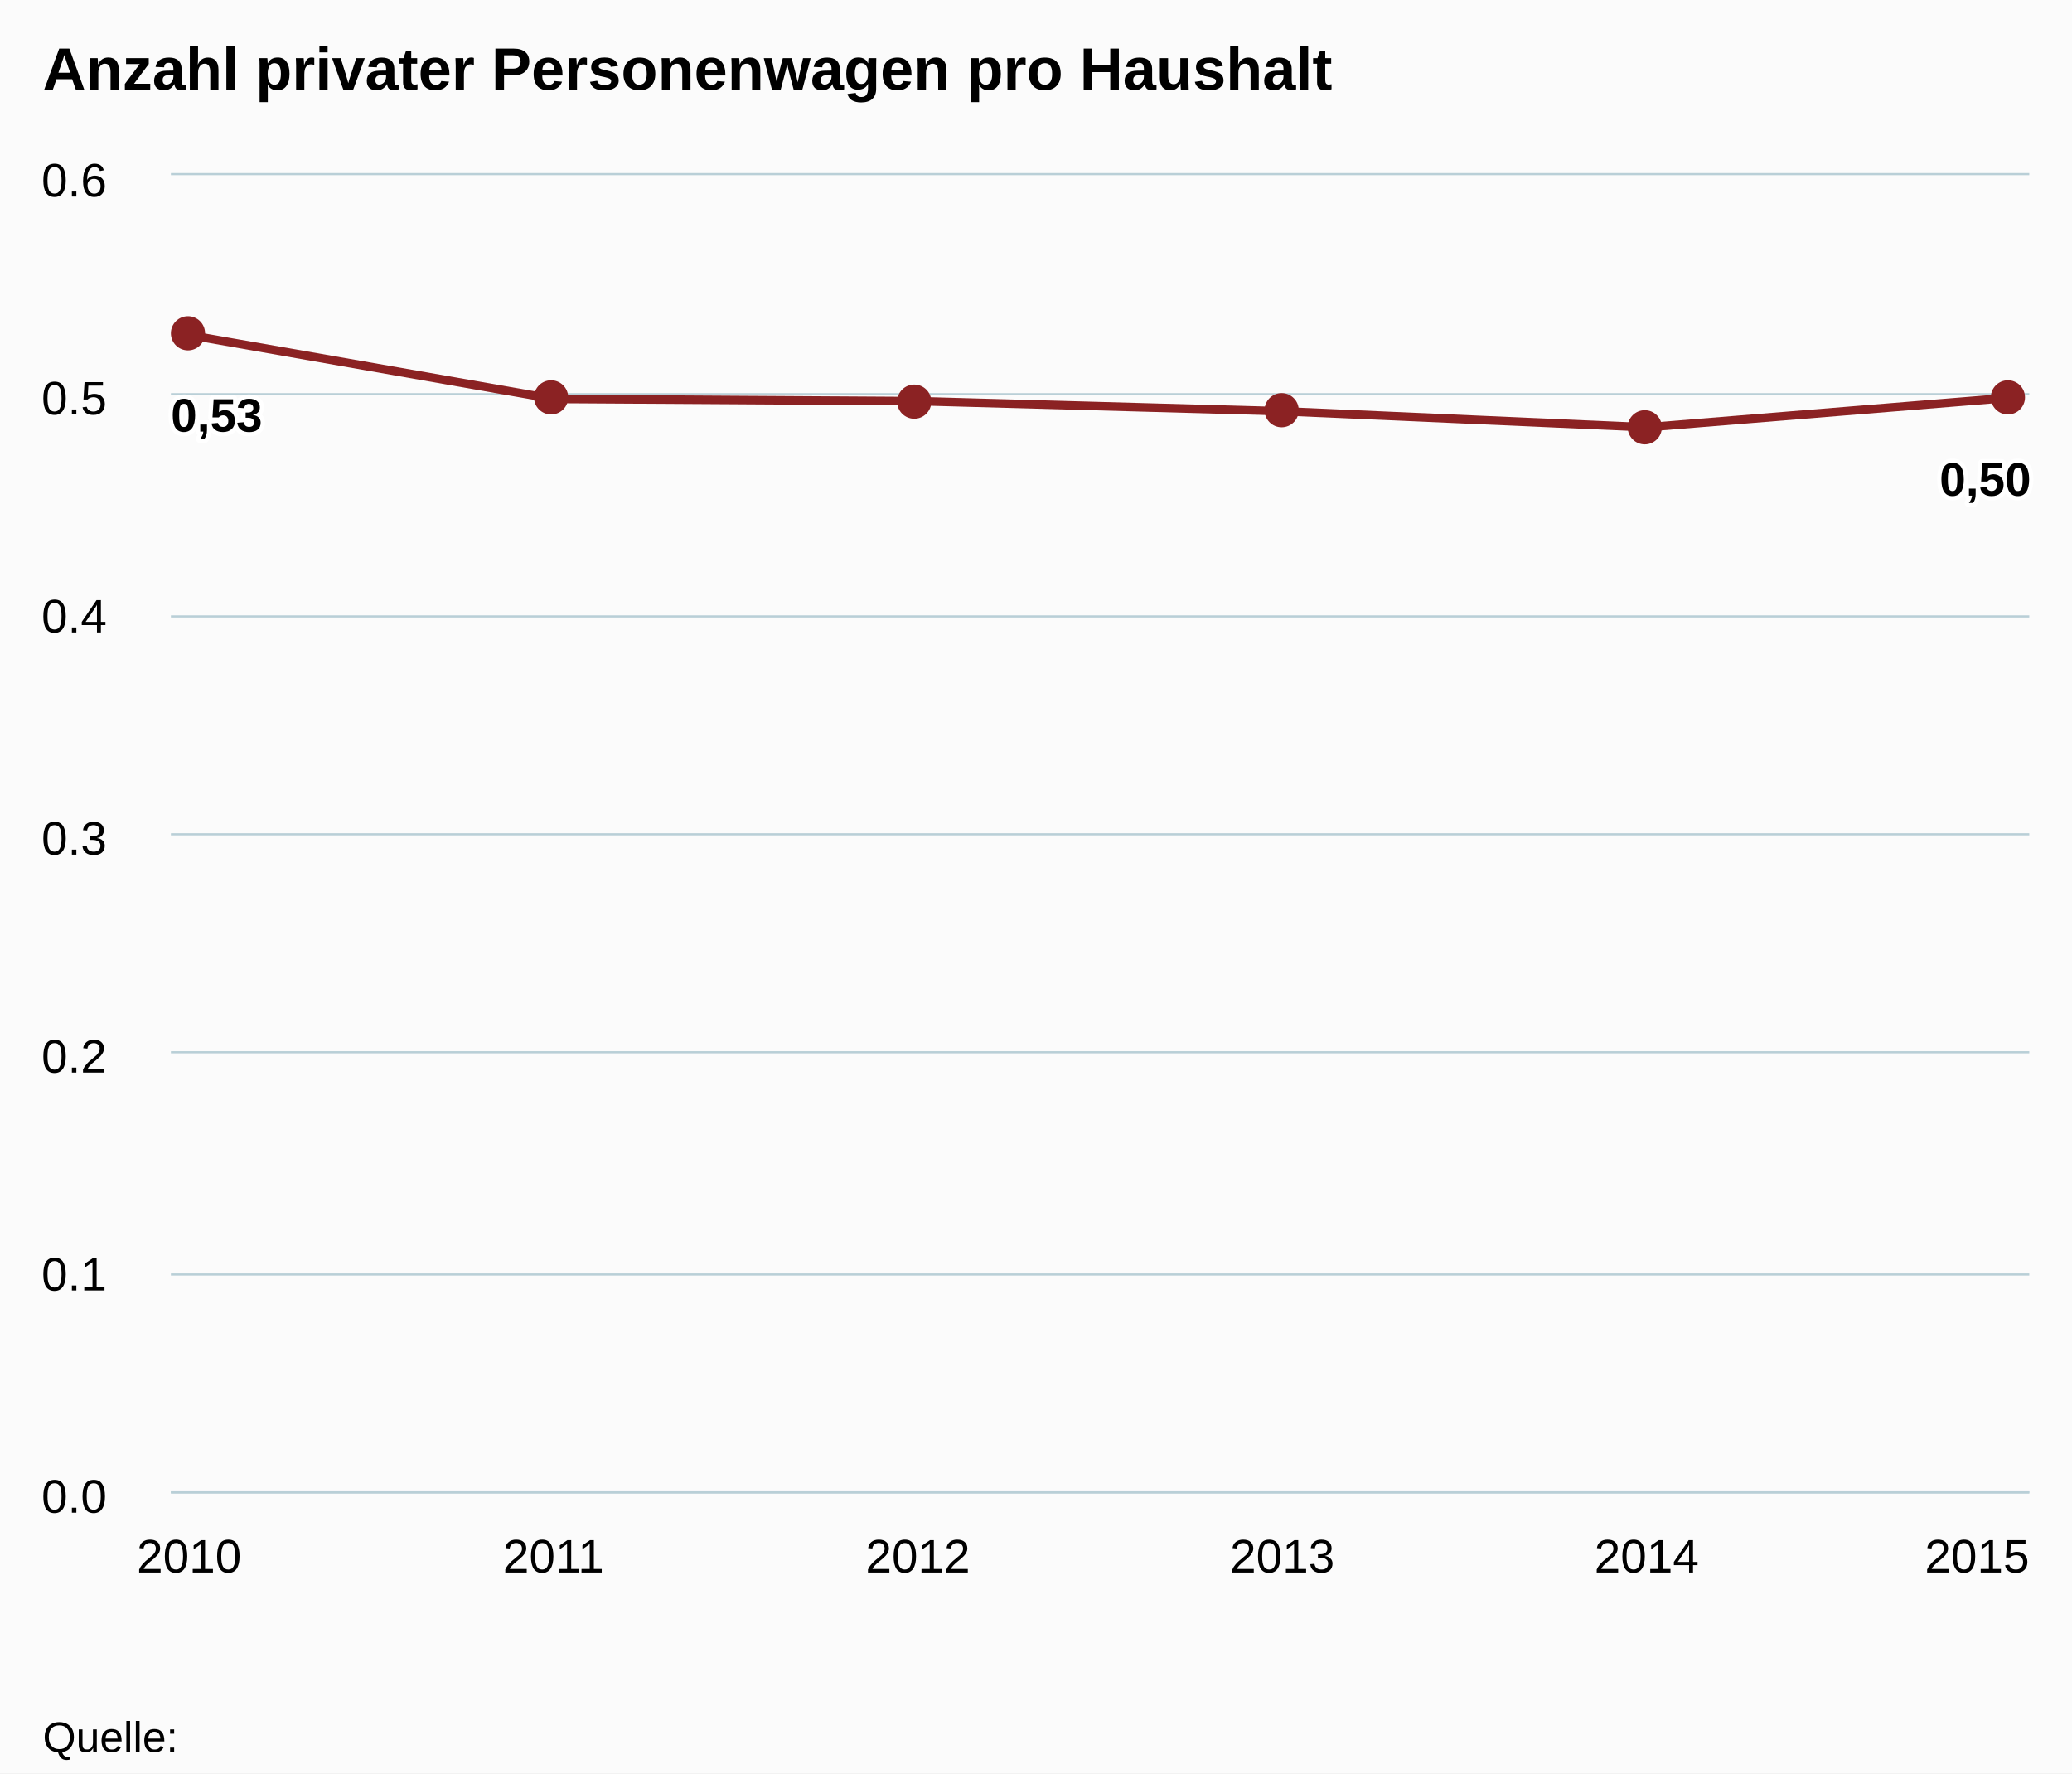
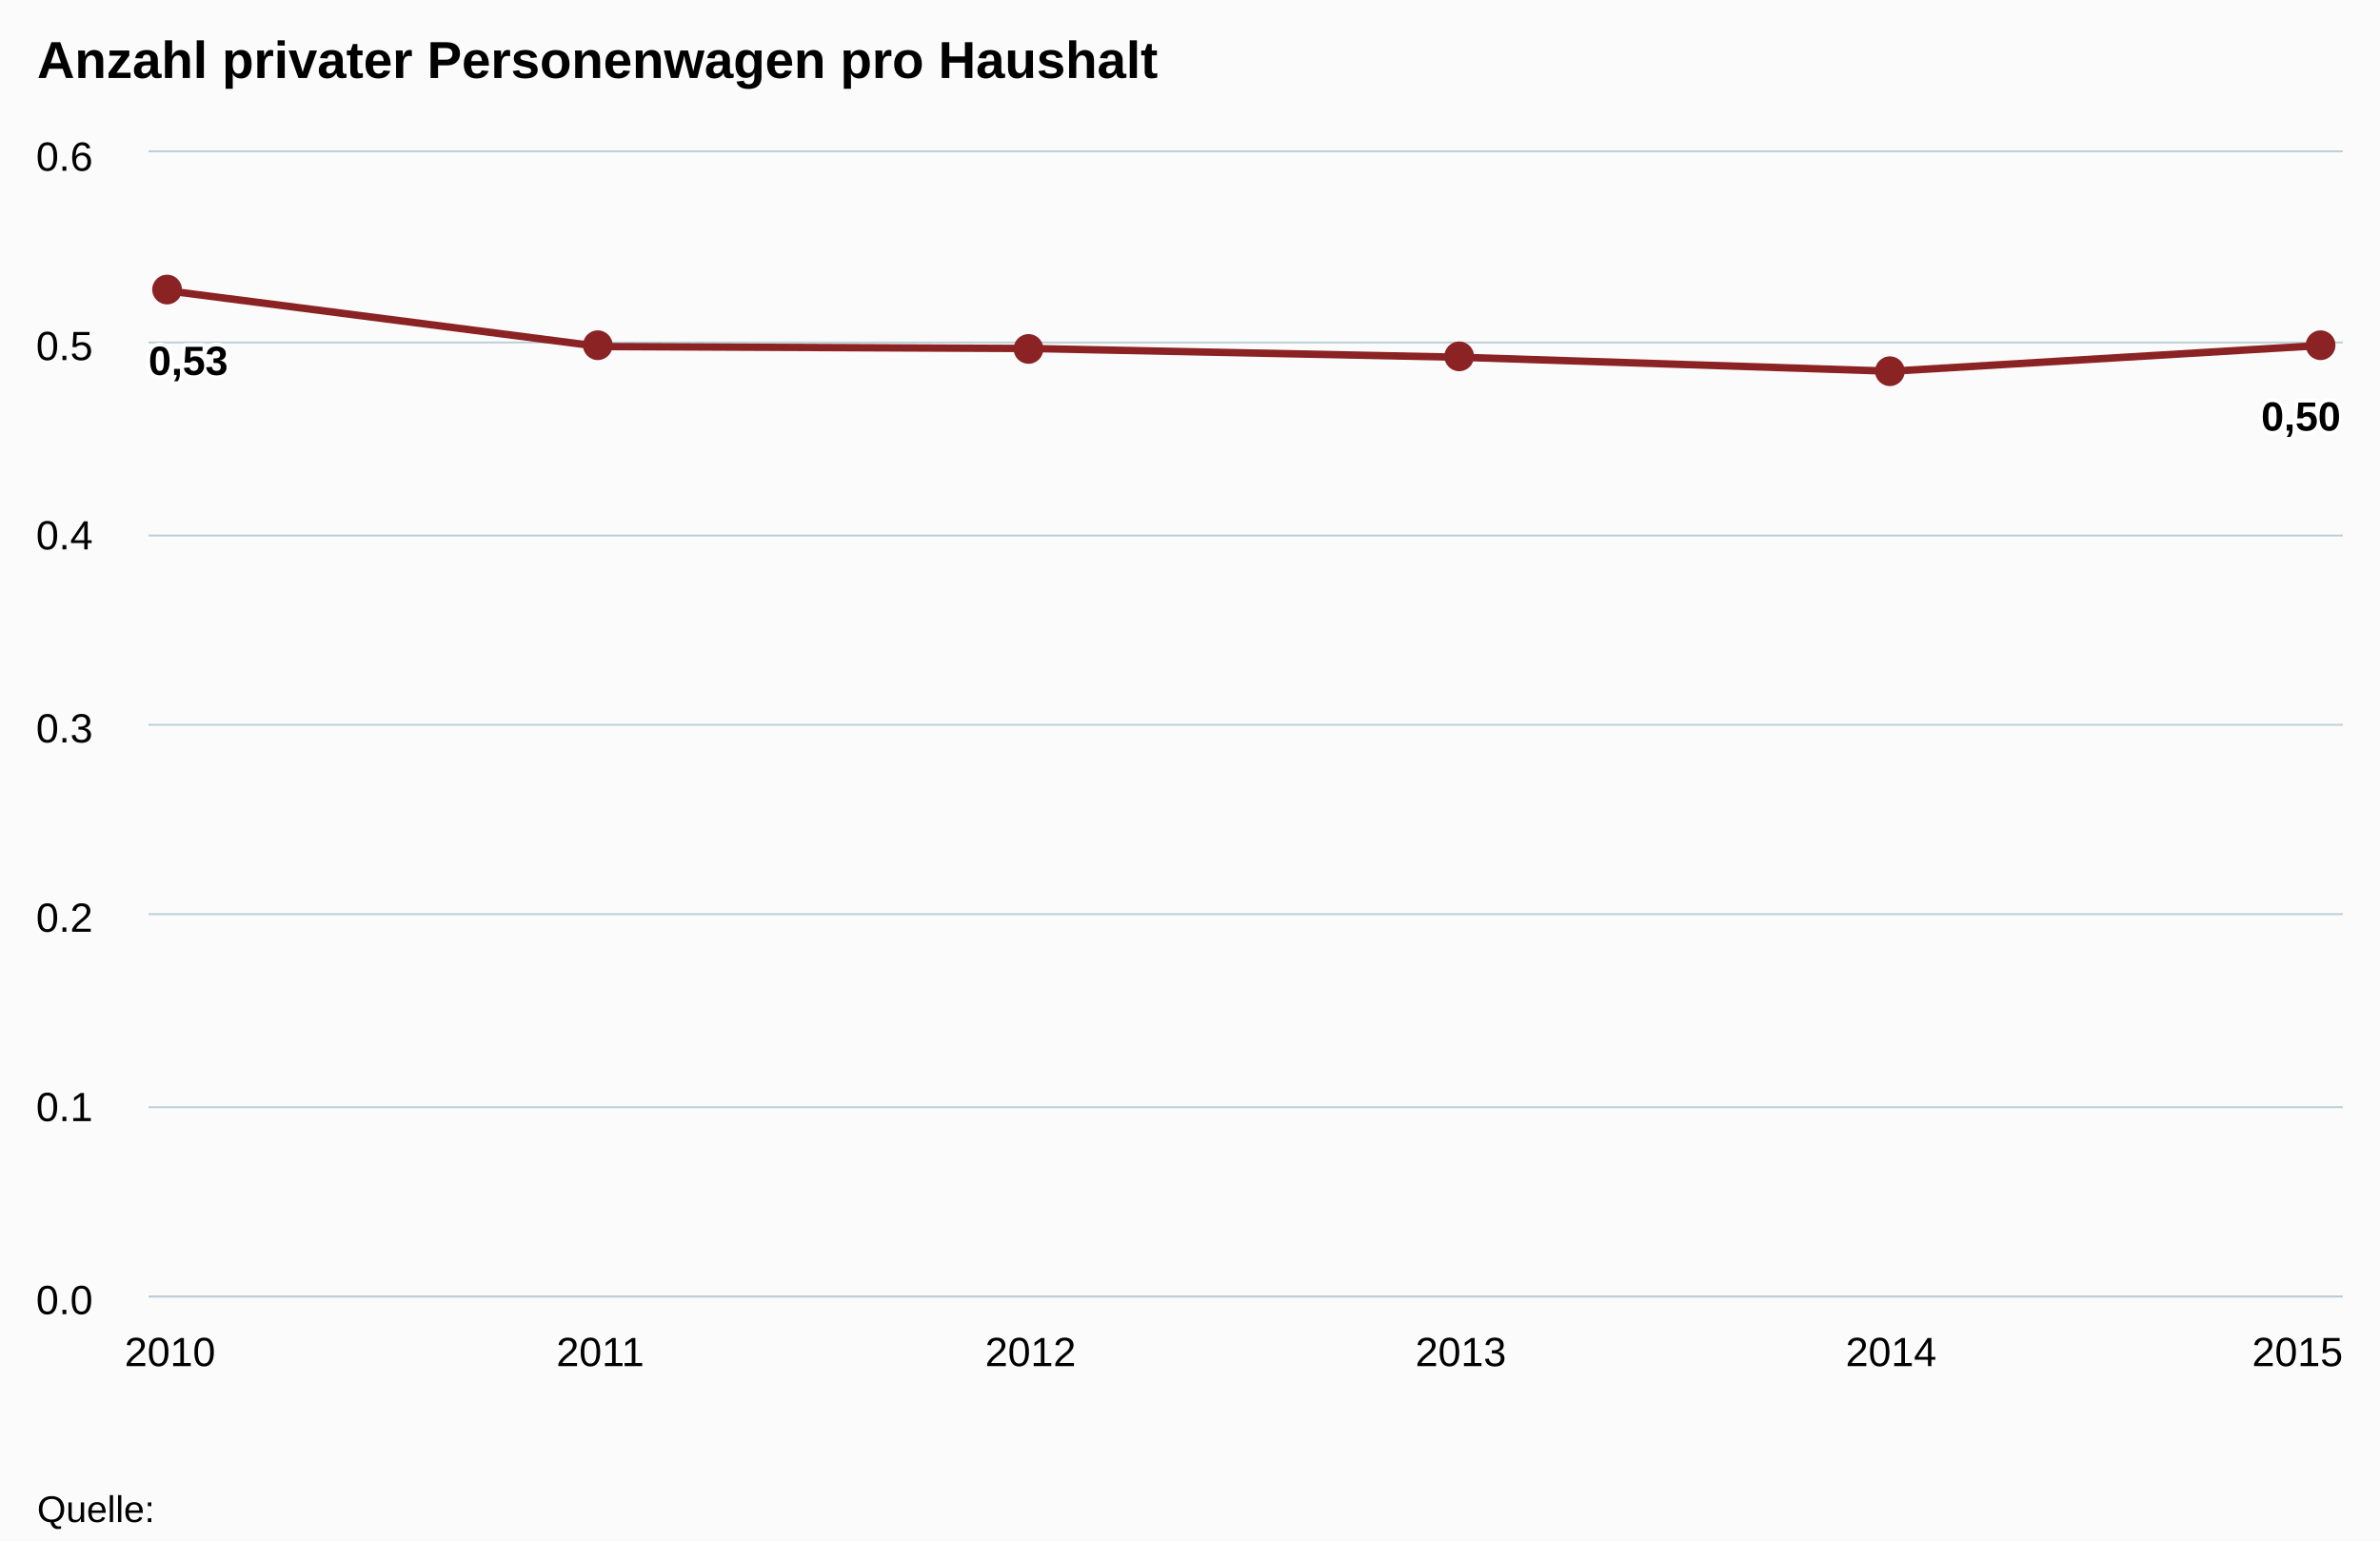
- <svg xmlns="http://www.w3.org/2000/svg" class="highcharts-root" viewBox="0 0 485 415" font-family="Arial" font-size="12">
+ <svg xmlns="http://www.w3.org/2000/svg" class="highcharts-root" viewBox="0 0 641 415" font-family="Arial" font-size="12">
  <defs>
    <clipPath id="a">
-       <path fill="none" d="M0 0h435v308H0z" />
+       <path fill="none" d="M0 0h591v308H0z" />
    </clipPath>
  </defs>
-   <rect fill="#fbfbfb" class="highcharts-background" width="485" height="415" rx="0" ry="0" />
-   <path fill="none" class="highcharts-plot-background" d="M40 41h435v308H40z" />
+   <rect fill="#fbfbfb" class="highcharts-background" width="641" height="415" rx="0" ry="0" />
+   <path fill="none" class="highcharts-plot-background" d="M40 41h591v308H40z" />
  <g class="highcharts-grid highcharts-xaxis-grid">
-     <path fill="none" class="highcharts-grid-line" d="M43.5 41v308m86-308v308m85-308v308m85-308v308m85-308v308m86-308v308" />
+     <path fill="none" class="highcharts-grid-line" d="M45.5 41v308m116-308v308m116-308v308m115-308v308m116-308v308m116-308v308" />
  </g>
  <g class="highcharts-grid highcharts-yaxis-grid">
-     <path fill="none" stroke="#B9CFD7" stroke-width=".5" class="highcharts-grid-line" d="M40 349.25h435m-435-51h435m-435-52h435m-435-51h435m-435-51h435m-435-52h435M40 40.75h435" />
+     <path fill="none" stroke="#B9CFD7" stroke-width=".5" class="highcharts-grid-line" d="M40 349.25h591m-591-51h591m-591-52h591m-591-51h591m-591-51h591m-591-52h591M40 40.75h591" />
  </g>
-   <path fill="none" class="highcharts-plot-border" d="M40 41h435v308H40z" />
+   <path fill="none" class="highcharts-plot-border" d="M40 41h591v308H40z" />
  <g class="highcharts-axis highcharts-xaxis">
-     <path fill="none" class="highcharts-axis-line" stroke="#B9CFD7" stroke-width=".5" d="M40 349.25h435" />
+     <path fill="none" class="highcharts-axis-line" stroke="#B9CFD7" stroke-width=".5" d="M40 349.25h591" />
  </g>
  <g class="highcharts-axis highcharts-yaxis">
    <path fill="none" class="highcharts-axis-line" d="M40 41v308" />
  </g>
  <g class="highcharts-series-group">
    <g class="highcharts-series highcharts-series-0 highcharts-line-series highcharts-color-undefined" transform="translate(40 41)" clip-path="url(#a)">
-       <path fill="none" d="M4.265 37.411l85.294 14.947 85.294.518 85.294 2.365 85.294 3.763 85.294-6.944" class="highcharts-graph" stroke="#8b2223" stroke-width="2" stroke-linejoin="round" stroke-linecap="round" />
-       <path fill="none" d="M-5.735 37.411h10l85.294 14.947 85.294.518 85.294 2.365 85.294 3.763 85.294-6.944h10" stroke-linejoin="round" stroke="rgba(192,192,192,0)" stroke-width="22" class="highcharts-tracker" />
+       <path fill="none" d="M5.794 37.411l115.882 14.947 115.883.518L353.44 55.24l115.883 3.763 115.882-6.944" class="highcharts-graph" stroke="#8b2223" stroke-width="2" stroke-linejoin="round" stroke-linecap="round" />
+       <path fill="none" d="M-4.206 37.411h10l115.882 14.947 115.883.518L353.44 55.24l115.883 3.763 115.882-6.944h10" stroke-linejoin="round" stroke="rgba(192,192,192,0)" stroke-width="22" class="highcharts-tracker" />
    </g>
    <g class="highcharts-markers highcharts-series-0 highcharts-line-series highcharts-color-undefined highcharts-tracker">
-       <path fill="#8b2223" d="M48 78a4 4 0 1 1 0-.004zm85 15a4 4 0 1 1 0-.004zm85 1a4 4 0 1 1 0-.004zm86 2a4 4 0 1 1 0-.004zm85 4a4 4 0 1 1 0-.004zm85-7a4 4 0 1 1 0-.004z" class="highcharts-point" />
+       <path fill="#8b2223" d="M49 78a4 4 0 1 1 0-.004zm116 15a4 4 0 1 1 0-.004zm116 1a4 4 0 1 1 0-.004zm116 2a4 4 0 1 1 0-.004zm116 4a4 4 0 1 1 0-.004zm116-7a4 4 0 1 1 0-.004z" class="highcharts-point" />
    </g>
  </g>
  <text x="10" class="highcharts-title" y="21" color="#000" font-size="14" font-weight="700">
    <tspan>Anzahl privater Personenwagen pro Haushalt</tspan>
  </text>
  <g class="highcharts-data-labels highcharts-series-0 highcharts-line-series highcharts-color-undefined">
    <text x="5" style="text-outline:1px contrast" y="16" font-size="11" font-weight="700" color="#000" transform="translate(35 85)" class="highcharts-label highcharts-data-label highcharts-data-label-color-undefined">
      <tspan x="5" y="16" class="highcharts-text-outline" fill="#FFF" stroke="#FFF" stroke-width="2" stroke-linejoin="round">0,53</tspan>
      <tspan x="5" y="16">0,53</tspan>
    </text>
-     <text x="5" style="text-outline:1px contrast" y="16" font-size="11" font-weight="700" color="#000" transform="translate(449 100)" class="highcharts-label highcharts-data-label highcharts-data-label-color-undefined">
+     <text x="5" style="text-outline:1px contrast" y="16" font-size="11" font-weight="700" color="#000" transform="translate(604 100)" class="highcharts-label highcharts-data-label highcharts-data-label-color-undefined">
      <tspan x="5" y="16" class="highcharts-text-outline" fill="#FFF" stroke="#FFF" stroke-width="2" stroke-linejoin="round">0,50</tspan>
      <tspan x="5" y="16">0,50</tspan>
    </text>
  </g>
  <g class="highcharts-axis-labels highcharts-xaxis-labels" text-anchor="middle" color="#000" cursor="default" font-size="11">
-     <text x="44.265" y="368">
+     <text x="45.794" y="368">
      <tspan>2010</tspan>
    </text>
-     <text x="129.559" y="368">
+     <text x="161.676" y="368">
      <tspan>2011</tspan>
    </text>
-     <text x="214.853" y="368">
+     <text x="277.559" y="368">
      <tspan>2012</tspan>
    </text>
-     <text x="300.147" y="368">
+     <text x="393.441" y="368">
      <tspan>2013</tspan>
    </text>
-     <text x="385.441" y="368">
+     <text x="509.324" y="368">
      <tspan>2014</tspan>
    </text>
-     <text x="462.781" y="368">
+     <text x="618.781" y="368">
      <tspan>2015</tspan>
    </text>
  </g>
  <g class="highcharts-axis-labels highcharts-yaxis-labels" text-anchor="end" color="#000" cursor="default" font-size="11">
    <text x="25" y="354">
      <tspan>0.0</tspan>
    </text>
    <text x="25" y="302">
      <tspan>0.1</tspan>
    </text>
    <text x="25" y="251">
      <tspan>0.2</tspan>
    </text>
    <text x="25" y="200">
      <tspan>0.3</tspan>
    </text>
    <text x="25" y="148">
      <tspan>0.4</tspan>
    </text>
    <text x="25" y="97">
      <tspan>0.5</tspan>
    </text>
    <text x="25" y="46">
      <tspan>0.6</tspan>
    </text>
  </g>
  <text x="10" class="highcharts-credits" y="410" cursor="default" color="#000" font-size="10">
    <tspan>Quelle:</tspan>
  </text>
</svg>
